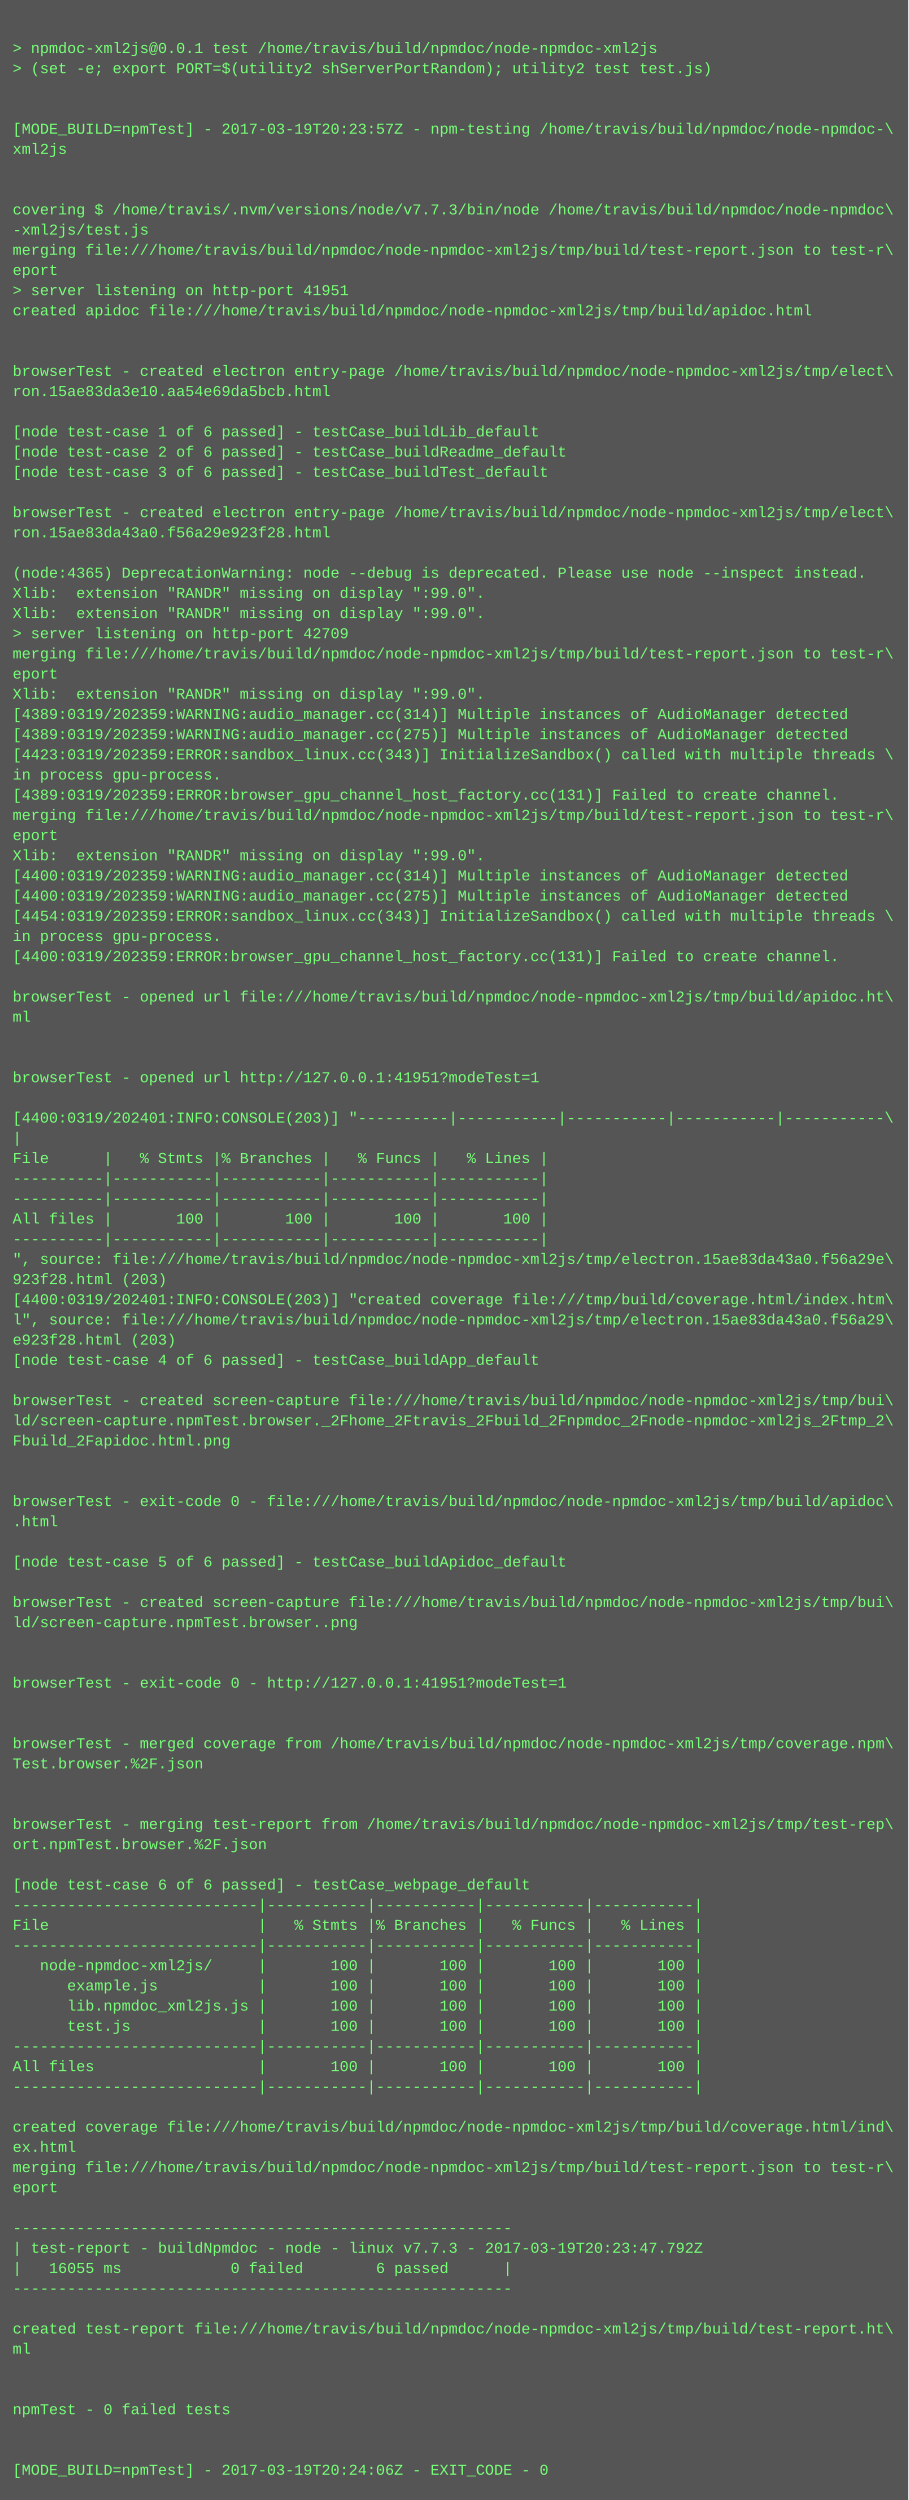
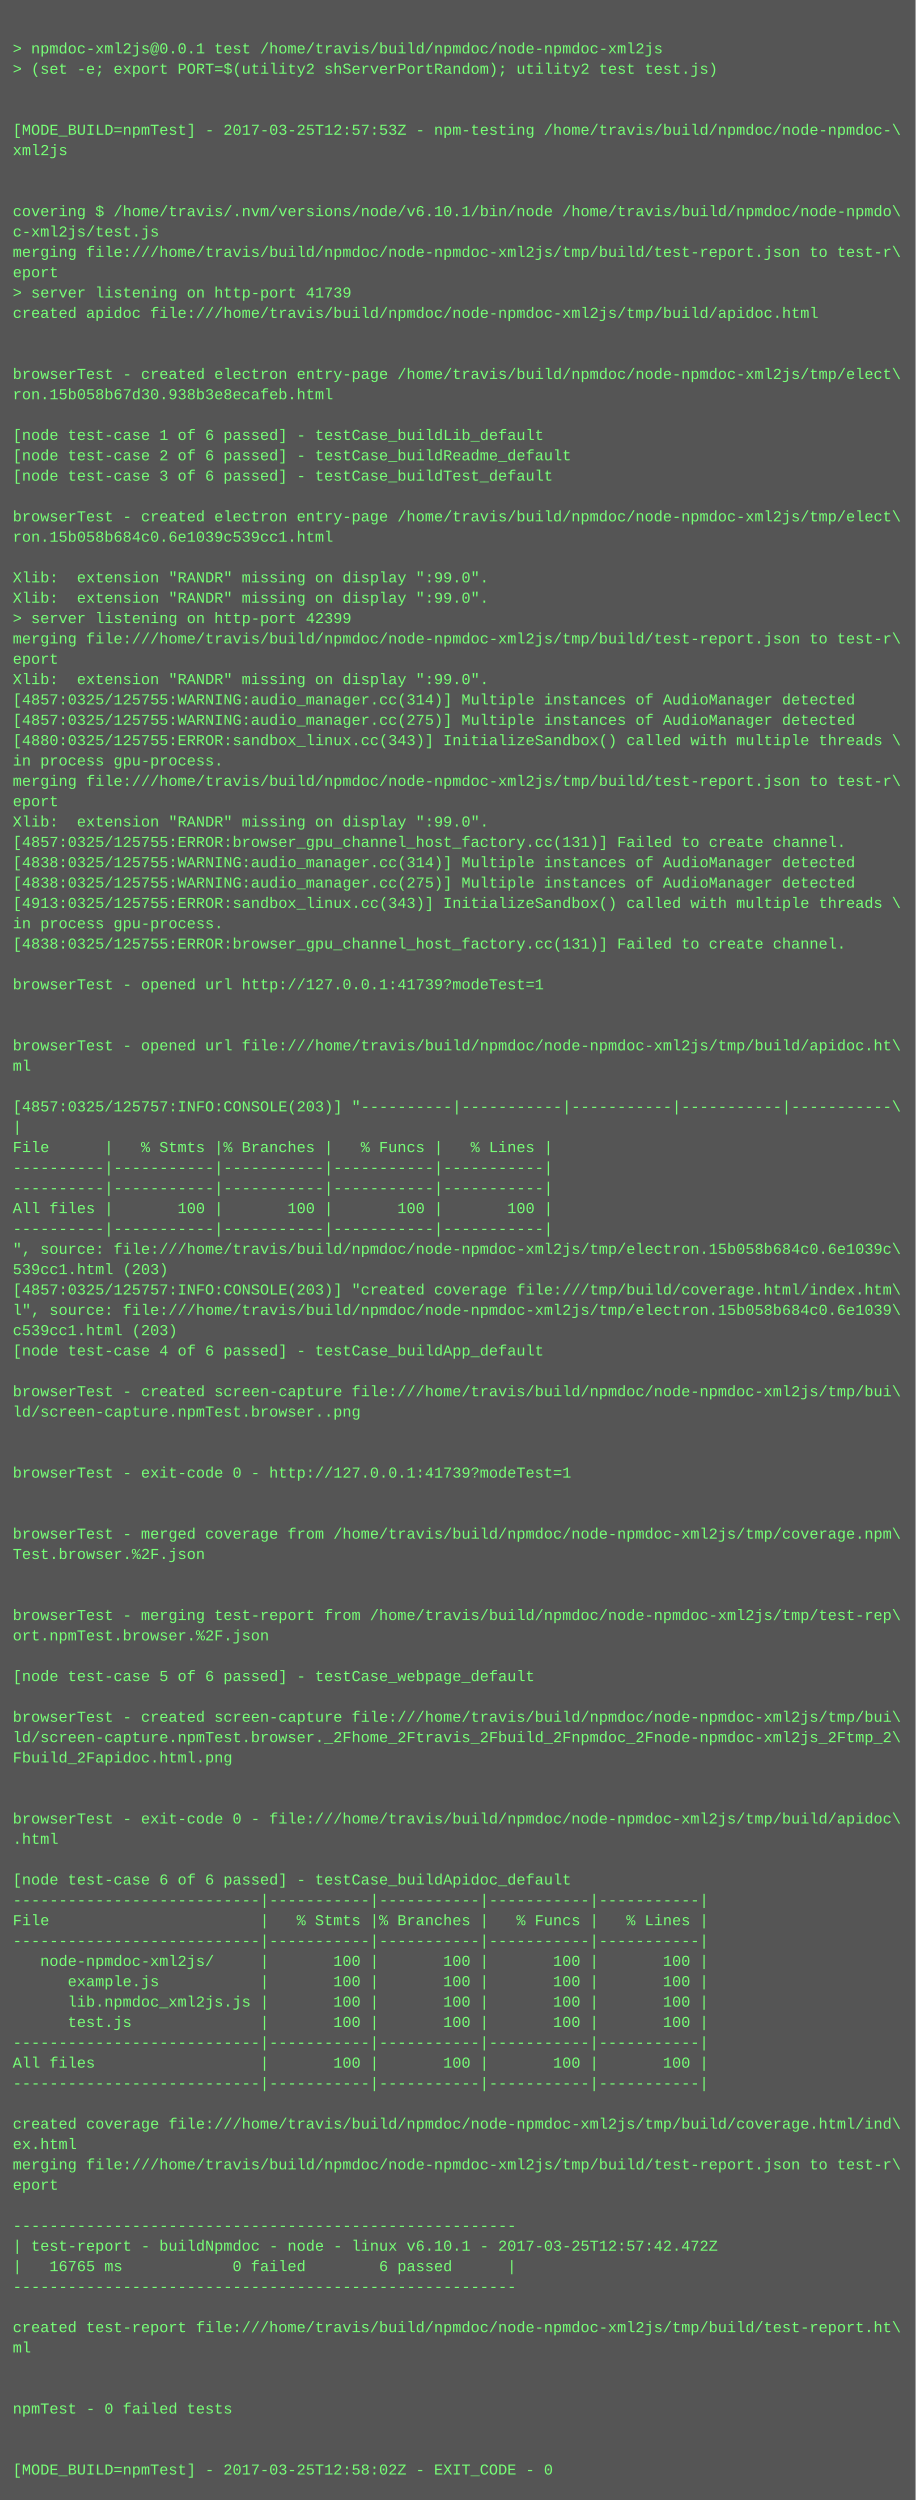
- <svg xmlns="http://www.w3.org/2000/svg" height="1982" width="720">
-   <rect height="1982" fill="#555" width="720" />
+ <svg xmlns="http://www.w3.org/2000/svg" height="1966" width="720">
+   <rect height="1966" fill="#555" width="720" />
  <text fill="#7f7" font-family="Courier New" font-size="12" xml:space="preserve">
    <tspan x="10" y="26" />
    <tspan x="10" y="42">&gt; npmdoc-xml2js@0.0.1 test /home/travis/build/npmdoc/node-npmdoc-xml2js</tspan>
    <tspan x="10" y="58">&gt; (set -e; export PORT=$(utility2 shServerPortRandom); utility2 test test.js)</tspan>
    <tspan x="10" y="74" />
    <tspan x="10" y="90" />
-     <tspan x="10" y="106">[MODE_BUILD=npmTest] - 2017-03-19T20:23:57Z - npm-testing /home/travis/build/npmdoc/node-npmdoc-\</tspan>
+     <tspan x="10" y="106">[MODE_BUILD=npmTest] - 2017-03-25T12:57:53Z - npm-testing /home/travis/build/npmdoc/node-npmdoc-\</tspan>
    <tspan x="10" y="122">xml2js</tspan>
    <tspan x="10" y="138" />
    <tspan x="10" y="154" />
-     <tspan x="10" y="170">covering $ /home/travis/.nvm/versions/node/v7.7.3/bin/node /home/travis/build/npmdoc/node-npmdoc\</tspan>
-     <tspan x="10" y="186">-xml2js/test.js</tspan>
+     <tspan x="10" y="170">covering $ /home/travis/.nvm/versions/node/v6.10.1/bin/node /home/travis/build/npmdoc/node-npmdo\</tspan>
+     <tspan x="10" y="186">c-xml2js/test.js</tspan>
    <tspan x="10" y="202">merging file:///home/travis/build/npmdoc/node-npmdoc-xml2js/tmp/build/test-report.json to test-r\</tspan>
    <tspan x="10" y="218">eport</tspan>
-     <tspan x="10" y="234">&gt; server listening on http-port 41951</tspan>
+     <tspan x="10" y="234">&gt; server listening on http-port 41739</tspan>
    <tspan x="10" y="250">created apidoc file:///home/travis/build/npmdoc/node-npmdoc-xml2js/tmp/build/apidoc.html</tspan>
    <tspan x="10" y="266" />
    <tspan x="10" y="282" />
    <tspan x="10" y="298">browserTest - created electron entry-page /home/travis/build/npmdoc/node-npmdoc-xml2js/tmp/elect\</tspan>
-     <tspan x="10" y="314">ron.15ae83da3e10.aa54e69da5bcb.html</tspan>
+     <tspan x="10" y="314">ron.15b058b67d30.938b3e8ecafeb.html</tspan>
    <tspan x="10" y="330" />
    <tspan x="10" y="346">[node test-case 1 of 6 passed] - testCase_buildLib_default</tspan>
    <tspan x="10" y="362">[node test-case 2 of 6 passed] - testCase_buildReadme_default</tspan>
    <tspan x="10" y="378">[node test-case 3 of 6 passed] - testCase_buildTest_default</tspan>
    <tspan x="10" y="394" />
    <tspan x="10" y="410">browserTest - created electron entry-page /home/travis/build/npmdoc/node-npmdoc-xml2js/tmp/elect\</tspan>
-     <tspan x="10" y="426">ron.15ae83da43a0.f56a29e923f28.html</tspan>
+     <tspan x="10" y="426">ron.15b058b684c0.6e1039c539cc1.html</tspan>
    <tspan x="10" y="442" />
-     <tspan x="10" y="458">(node:4365) DeprecationWarning: node --debug is deprecated. Please use node --inspect instead.</tspan>
+     <tspan x="10" y="458">Xlib:  extension "RANDR" missing on display ":99.0".</tspan>
    <tspan x="10" y="474">Xlib:  extension "RANDR" missing on display ":99.0".</tspan>
-     <tspan x="10" y="490">Xlib:  extension "RANDR" missing on display ":99.0".</tspan>
-     <tspan x="10" y="506">&gt; server listening on http-port 42709</tspan>
-     <tspan x="10" y="522">merging file:///home/travis/build/npmdoc/node-npmdoc-xml2js/tmp/build/test-report.json to test-r\</tspan>
-     <tspan x="10" y="538">eport</tspan>
-     <tspan x="10" y="554">Xlib:  extension "RANDR" missing on display ":99.0".</tspan>
-     <tspan x="10" y="570">[4389:0319/202359:WARNING:audio_manager.cc(314)] Multiple instances of AudioManager detected</tspan>
-     <tspan x="10" y="586">[4389:0319/202359:WARNING:audio_manager.cc(275)] Multiple instances of AudioManager detected</tspan>
-     <tspan x="10" y="602">[4423:0319/202359:ERROR:sandbox_linux.cc(343)] InitializeSandbox() called with multiple threads \</tspan>
-     <tspan x="10" y="618">in process gpu-process. </tspan>
-     <tspan x="10" y="634">[4389:0319/202359:ERROR:browser_gpu_channel_host_factory.cc(131)] Failed to create channel.</tspan>
-     <tspan x="10" y="650">merging file:///home/travis/build/npmdoc/node-npmdoc-xml2js/tmp/build/test-report.json to test-r\</tspan>
-     <tspan x="10" y="666">eport</tspan>
-     <tspan x="10" y="682">Xlib:  extension "RANDR" missing on display ":99.0".</tspan>
-     <tspan x="10" y="698">[4400:0319/202359:WARNING:audio_manager.cc(314)] Multiple instances of AudioManager detected</tspan>
-     <tspan x="10" y="714">[4400:0319/202359:WARNING:audio_manager.cc(275)] Multiple instances of AudioManager detected</tspan>
-     <tspan x="10" y="730">[4454:0319/202359:ERROR:sandbox_linux.cc(343)] InitializeSandbox() called with multiple threads \</tspan>
-     <tspan x="10" y="746">in process gpu-process. </tspan>
-     <tspan x="10" y="762">[4400:0319/202359:ERROR:browser_gpu_channel_host_factory.cc(131)] Failed to create channel.</tspan>
-     <tspan x="10" y="778" />
-     <tspan x="10" y="794">browserTest - opened url file:///home/travis/build/npmdoc/node-npmdoc-xml2js/tmp/build/apidoc.ht\</tspan>
-     <tspan x="10" y="810">ml</tspan>
-     <tspan x="10" y="826" />
-     <tspan x="10" y="842" />
-     <tspan x="10" y="858">browserTest - opened url http://127.0.0.1:41951?modeTest=1</tspan>
-     <tspan x="10" y="874" />
-     <tspan x="10" y="890">[4400:0319/202401:INFO:CONSOLE(203)] "----------|-----------|-----------|-----------|-----------\</tspan>
-     <tspan x="10" y="906">|</tspan>
-     <tspan x="10" y="922">File      |   % Stmts |% Branches |   % Funcs |   % Lines |</tspan>
+     <tspan x="10" y="490">&gt; server listening on http-port 42399</tspan>
+     <tspan x="10" y="506">merging file:///home/travis/build/npmdoc/node-npmdoc-xml2js/tmp/build/test-report.json to test-r\</tspan>
+     <tspan x="10" y="522">eport</tspan>
+     <tspan x="10" y="538">Xlib:  extension "RANDR" missing on display ":99.0".</tspan>
+     <tspan x="10" y="554">[4857:0325/125755:WARNING:audio_manager.cc(314)] Multiple instances of AudioManager detected</tspan>
+     <tspan x="10" y="570">[4857:0325/125755:WARNING:audio_manager.cc(275)] Multiple instances of AudioManager detected</tspan>
+     <tspan x="10" y="586">[4880:0325/125755:ERROR:sandbox_linux.cc(343)] InitializeSandbox() called with multiple threads \</tspan>
+     <tspan x="10" y="602">in process gpu-process. </tspan>
+     <tspan x="10" y="618">merging file:///home/travis/build/npmdoc/node-npmdoc-xml2js/tmp/build/test-report.json to test-r\</tspan>
+     <tspan x="10" y="634">eport</tspan>
+     <tspan x="10" y="650">Xlib:  extension "RANDR" missing on display ":99.0".</tspan>
+     <tspan x="10" y="666">[4857:0325/125755:ERROR:browser_gpu_channel_host_factory.cc(131)] Failed to create channel.</tspan>
+     <tspan x="10" y="682">[4838:0325/125755:WARNING:audio_manager.cc(314)] Multiple instances of AudioManager detected</tspan>
+     <tspan x="10" y="698">[4838:0325/125755:WARNING:audio_manager.cc(275)] Multiple instances of AudioManager detected</tspan>
+     <tspan x="10" y="714">[4913:0325/125755:ERROR:sandbox_linux.cc(343)] InitializeSandbox() called with multiple threads \</tspan>
+     <tspan x="10" y="730">in process gpu-process. </tspan>
+     <tspan x="10" y="746">[4838:0325/125755:ERROR:browser_gpu_channel_host_factory.cc(131)] Failed to create channel.</tspan>
+     <tspan x="10" y="762" />
+     <tspan x="10" y="778">browserTest - opened url http://127.0.0.1:41739?modeTest=1</tspan>
+     <tspan x="10" y="794" />
+     <tspan x="10" y="810" />
+     <tspan x="10" y="826">browserTest - opened url file:///home/travis/build/npmdoc/node-npmdoc-xml2js/tmp/build/apidoc.ht\</tspan>
+     <tspan x="10" y="842">ml</tspan>
+     <tspan x="10" y="858" />
+     <tspan x="10" y="874">[4857:0325/125757:INFO:CONSOLE(203)] "----------|-----------|-----------|-----------|-----------\</tspan>
+     <tspan x="10" y="890">|</tspan>
+     <tspan x="10" y="906">File      |   % Stmts |% Branches |   % Funcs |   % Lines |</tspan>
+     <tspan x="10" y="922">----------|-----------|-----------|-----------|-----------|</tspan>
    <tspan x="10" y="938">----------|-----------|-----------|-----------|-----------|</tspan>
-     <tspan x="10" y="954">----------|-----------|-----------|-----------|-----------|</tspan>
-     <tspan x="10" y="970">All files |       100 |       100 |       100 |       100 |</tspan>
-     <tspan x="10" y="986">----------|-----------|-----------|-----------|-----------|</tspan>
-     <tspan x="10" y="1002">", source: file:///home/travis/build/npmdoc/node-npmdoc-xml2js/tmp/electron.15ae83da43a0.f56a29e\</tspan>
-     <tspan x="10" y="1018">923f28.html (203)</tspan>
-     <tspan x="10" y="1034">[4400:0319/202401:INFO:CONSOLE(203)] "created coverage file:///tmp/build/coverage.html/index.htm\</tspan>
-     <tspan x="10" y="1050">l", source: file:///home/travis/build/npmdoc/node-npmdoc-xml2js/tmp/electron.15ae83da43a0.f56a29\</tspan>
-     <tspan x="10" y="1066">e923f28.html (203)</tspan>
-     <tspan x="10" y="1082">[node test-case 4 of 6 passed] - testCase_buildApp_default</tspan>
-     <tspan x="10" y="1098" />
-     <tspan x="10" y="1114">browserTest - created screen-capture file:///home/travis/build/npmdoc/node-npmdoc-xml2js/tmp/bui\</tspan>
-     <tspan x="10" y="1130">ld/screen-capture.npmTest.browser._2Fhome_2Ftravis_2Fbuild_2Fnpmdoc_2Fnode-npmdoc-xml2js_2Ftmp_2\</tspan>
-     <tspan x="10" y="1146">Fbuild_2Fapidoc.html.png</tspan>
-     <tspan x="10" y="1162" />
+     <tspan x="10" y="954">All files |       100 |       100 |       100 |       100 |</tspan>
+     <tspan x="10" y="970">----------|-----------|-----------|-----------|-----------|</tspan>
+     <tspan x="10" y="986">", source: file:///home/travis/build/npmdoc/node-npmdoc-xml2js/tmp/electron.15b058b684c0.6e1039c\</tspan>
+     <tspan x="10" y="1002">539cc1.html (203)</tspan>
+     <tspan x="10" y="1018">[4857:0325/125757:INFO:CONSOLE(203)] "created coverage file:///tmp/build/coverage.html/index.htm\</tspan>
+     <tspan x="10" y="1034">l", source: file:///home/travis/build/npmdoc/node-npmdoc-xml2js/tmp/electron.15b058b684c0.6e1039\</tspan>
+     <tspan x="10" y="1050">c539cc1.html (203)</tspan>
+     <tspan x="10" y="1066">[node test-case 4 of 6 passed] - testCase_buildApp_default</tspan>
+     <tspan x="10" y="1082" />
+     <tspan x="10" y="1098">browserTest - created screen-capture file:///home/travis/build/npmdoc/node-npmdoc-xml2js/tmp/bui\</tspan>
+     <tspan x="10" y="1114">ld/screen-capture.npmTest.browser..png</tspan>
+     <tspan x="10" y="1130" />
+     <tspan x="10" y="1146" />
+     <tspan x="10" y="1162">browserTest - exit-code 0 - http://127.0.0.1:41739?modeTest=1</tspan>
    <tspan x="10" y="1178" />
-     <tspan x="10" y="1194">browserTest - exit-code 0 - file:///home/travis/build/npmdoc/node-npmdoc-xml2js/tmp/build/apidoc\</tspan>
-     <tspan x="10" y="1210">.html</tspan>
-     <tspan x="10" y="1226" />
-     <tspan x="10" y="1242">[node test-case 5 of 6 passed] - testCase_buildApidoc_default</tspan>
+     <tspan x="10" y="1194" />
+     <tspan x="10" y="1210">browserTest - merged coverage from /home/travis/build/npmdoc/node-npmdoc-xml2js/tmp/coverage.npm\</tspan>
+     <tspan x="10" y="1226">Test.browser.%2F.json</tspan>
+     <tspan x="10" y="1242" />
    <tspan x="10" y="1258" />
-     <tspan x="10" y="1274">browserTest - created screen-capture file:///home/travis/build/npmdoc/node-npmdoc-xml2js/tmp/bui\</tspan>
-     <tspan x="10" y="1290">ld/screen-capture.npmTest.browser..png</tspan>
+     <tspan x="10" y="1274">browserTest - merging test-report from /home/travis/build/npmdoc/node-npmdoc-xml2js/tmp/test-rep\</tspan>
+     <tspan x="10" y="1290">ort.npmTest.browser.%2F.json</tspan>
    <tspan x="10" y="1306" />
-     <tspan x="10" y="1322" />
-     <tspan x="10" y="1338">browserTest - exit-code 0 - http://127.0.0.1:41951?modeTest=1</tspan>
-     <tspan x="10" y="1354" />
-     <tspan x="10" y="1370" />
-     <tspan x="10" y="1386">browserTest - merged coverage from /home/travis/build/npmdoc/node-npmdoc-xml2js/tmp/coverage.npm\</tspan>
-     <tspan x="10" y="1402">Test.browser.%2F.json</tspan>
+     <tspan x="10" y="1322">[node test-case 5 of 6 passed] - testCase_webpage_default</tspan>
+     <tspan x="10" y="1338" />
+     <tspan x="10" y="1354">browserTest - created screen-capture file:///home/travis/build/npmdoc/node-npmdoc-xml2js/tmp/bui\</tspan>
+     <tspan x="10" y="1370">ld/screen-capture.npmTest.browser._2Fhome_2Ftravis_2Fbuild_2Fnpmdoc_2Fnode-npmdoc-xml2js_2Ftmp_2\</tspan>
+     <tspan x="10" y="1386">Fbuild_2Fapidoc.html.png</tspan>
+     <tspan x="10" y="1402" />
    <tspan x="10" y="1418" />
-     <tspan x="10" y="1434" />
-     <tspan x="10" y="1450">browserTest - merging test-report from /home/travis/build/npmdoc/node-npmdoc-xml2js/tmp/test-rep\</tspan>
-     <tspan x="10" y="1466">ort.npmTest.browser.%2F.json</tspan>
-     <tspan x="10" y="1482" />
-     <tspan x="10" y="1498">[node test-case 6 of 6 passed] - testCase_webpage_default</tspan>
-     <tspan x="10" y="1514">---------------------------|-----------|-----------|-----------|-----------|</tspan>
-     <tspan x="10" y="1530">File                       |   % Stmts |% Branches |   % Funcs |   % Lines |</tspan>
-     <tspan x="10" y="1546">---------------------------|-----------|-----------|-----------|-----------|</tspan>
-     <tspan x="10" y="1562">   node-npmdoc-xml2js/     |       100 |       100 |       100 |       100 |</tspan>
-     <tspan x="10" y="1578">      example.js           |       100 |       100 |       100 |       100 |</tspan>
-     <tspan x="10" y="1594">      lib.npmdoc_xml2js.js |       100 |       100 |       100 |       100 |</tspan>
-     <tspan x="10" y="1610">      test.js              |       100 |       100 |       100 |       100 |</tspan>
-     <tspan x="10" y="1626">---------------------------|-----------|-----------|-----------|-----------|</tspan>
-     <tspan x="10" y="1642">All files                  |       100 |       100 |       100 |       100 |</tspan>
-     <tspan x="10" y="1658">---------------------------|-----------|-----------|-----------|-----------|</tspan>
-     <tspan x="10" y="1674" />
-     <tspan x="10" y="1690">created coverage file:///home/travis/build/npmdoc/node-npmdoc-xml2js/tmp/build/coverage.html/ind\</tspan>
-     <tspan x="10" y="1706">ex.html</tspan>
-     <tspan x="10" y="1722">merging file:///home/travis/build/npmdoc/node-npmdoc-xml2js/tmp/build/test-report.json to test-r\</tspan>
-     <tspan x="10" y="1738">eport</tspan>
-     <tspan x="10" y="1754" />
-     <tspan x="10" y="1770">-------------------------------------------------------</tspan>
-     <tspan x="10" y="1786">| test-report - buildNpmdoc - node - linux v7.7.3 - 2017-03-19T20:23:47.792Z</tspan>
-     <tspan x="10" y="1802">|   16055 ms            0 failed        6 passed      |</tspan>
-     <tspan x="10" y="1818">-------------------------------------------------------</tspan>
-     <tspan x="10" y="1834" />
-     <tspan x="10" y="1850">created test-report file:///home/travis/build/npmdoc/node-npmdoc-xml2js/tmp/build/test-report.ht\</tspan>
-     <tspan x="10" y="1866">ml</tspan>
+     <tspan x="10" y="1434">browserTest - exit-code 0 - file:///home/travis/build/npmdoc/node-npmdoc-xml2js/tmp/build/apidoc\</tspan>
+     <tspan x="10" y="1450">.html</tspan>
+     <tspan x="10" y="1466" />
+     <tspan x="10" y="1482">[node test-case 6 of 6 passed] - testCase_buildApidoc_default</tspan>
+     <tspan x="10" y="1498">---------------------------|-----------|-----------|-----------|-----------|</tspan>
+     <tspan x="10" y="1514">File                       |   % Stmts |% Branches |   % Funcs |   % Lines |</tspan>
+     <tspan x="10" y="1530">---------------------------|-----------|-----------|-----------|-----------|</tspan>
+     <tspan x="10" y="1546">   node-npmdoc-xml2js/     |       100 |       100 |       100 |       100 |</tspan>
+     <tspan x="10" y="1562">      example.js           |       100 |       100 |       100 |       100 |</tspan>
+     <tspan x="10" y="1578">      lib.npmdoc_xml2js.js |       100 |       100 |       100 |       100 |</tspan>
+     <tspan x="10" y="1594">      test.js              |       100 |       100 |       100 |       100 |</tspan>
+     <tspan x="10" y="1610">---------------------------|-----------|-----------|-----------|-----------|</tspan>
+     <tspan x="10" y="1626">All files                  |       100 |       100 |       100 |       100 |</tspan>
+     <tspan x="10" y="1642">---------------------------|-----------|-----------|-----------|-----------|</tspan>
+     <tspan x="10" y="1658" />
+     <tspan x="10" y="1674">created coverage file:///home/travis/build/npmdoc/node-npmdoc-xml2js/tmp/build/coverage.html/ind\</tspan>
+     <tspan x="10" y="1690">ex.html</tspan>
+     <tspan x="10" y="1706">merging file:///home/travis/build/npmdoc/node-npmdoc-xml2js/tmp/build/test-report.json to test-r\</tspan>
+     <tspan x="10" y="1722">eport</tspan>
+     <tspan x="10" y="1738" />
+     <tspan x="10" y="1754">-------------------------------------------------------</tspan>
+     <tspan x="10" y="1770">| test-report - buildNpmdoc - node - linux v6.10.1 - 2017-03-25T12:57:42.472Z</tspan>
+     <tspan x="10" y="1786">|   16765 ms            0 failed        6 passed      |</tspan>
+     <tspan x="10" y="1802">-------------------------------------------------------</tspan>
+     <tspan x="10" y="1818" />
+     <tspan x="10" y="1834">created test-report file:///home/travis/build/npmdoc/node-npmdoc-xml2js/tmp/build/test-report.ht\</tspan>
+     <tspan x="10" y="1850">ml</tspan>
+     <tspan x="10" y="1866" />
    <tspan x="10" y="1882" />
-     <tspan x="10" y="1898" />
-     <tspan x="10" y="1914">npmTest - 0 failed tests</tspan>
+     <tspan x="10" y="1898">npmTest - 0 failed tests</tspan>
+     <tspan x="10" y="1914" />
    <tspan x="10" y="1930" />
-     <tspan x="10" y="1946" />
-     <tspan x="10" y="1962">[MODE_BUILD=npmTest] - 2017-03-19T20:24:06Z - EXIT_CODE - 0</tspan>
+     <tspan x="10" y="1946">[MODE_BUILD=npmTest] - 2017-03-25T12:58:02Z - EXIT_CODE - 0</tspan>
  </text>
</svg>
